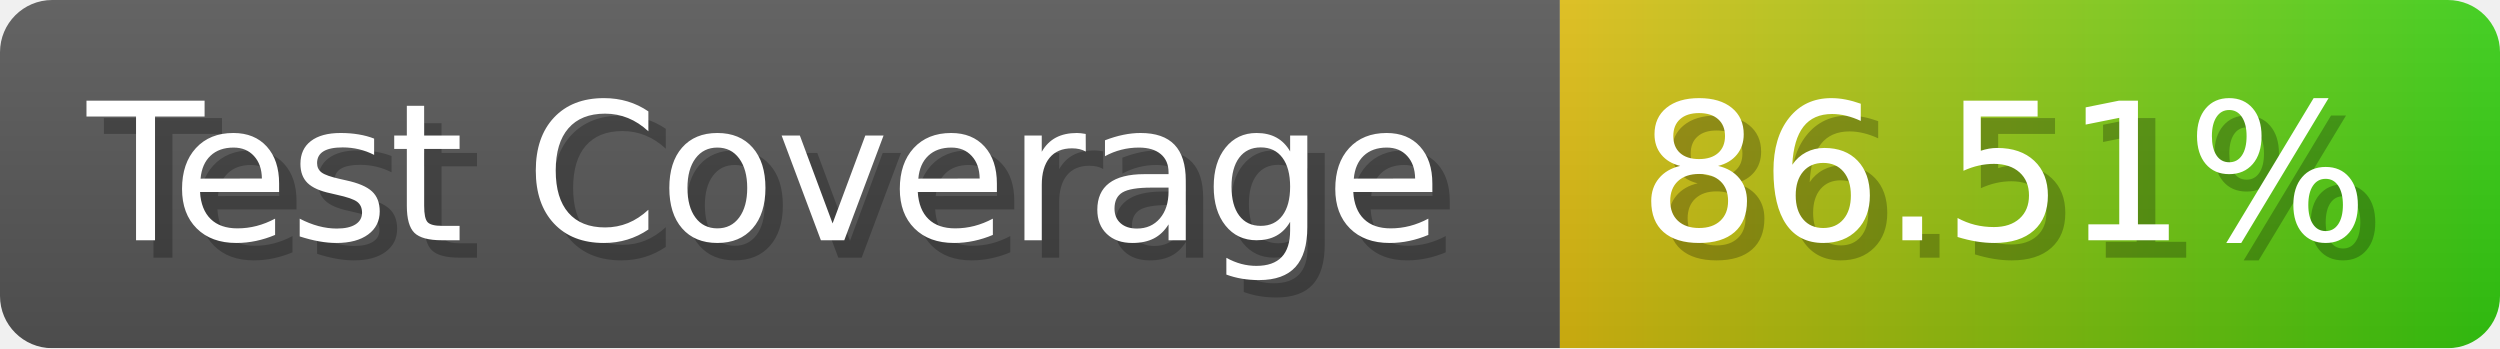
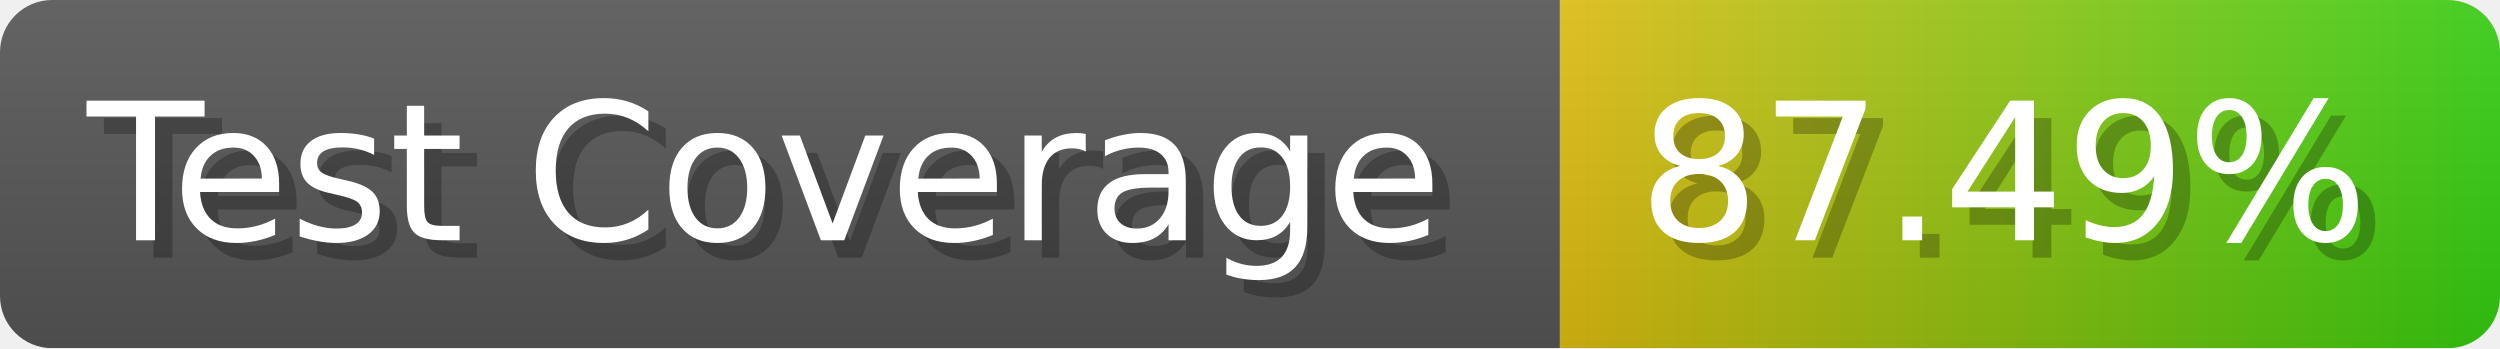
- <svg xmlns="http://www.w3.org/2000/svg" width="143.6" height="20" viewBox="0 0 1436 200" role="img" aria-label="Test Coverage: 86.51%">
+ <svg xmlns="http://www.w3.org/2000/svg" width="143.6" height="20" viewBox="0 0 1436 200" role="img" aria-label="Test Coverage: 87.49%">
  <linearGradient id="a" x2="0" y2="100%">
    <stop offset="0" stop-opacity=".1" stop-color="#EEE" />
    <stop offset="1" stop-opacity=".1" />
  </linearGradient>
  <mask id="m">
    <rect width="1436" height="200" rx="30" fill="#FFF" />
  </mask>
  <g mask="url(#m)">
    <rect width="896" height="200" fill="#555" />
    <rect width="540" height="200" fill="url(#x)" x="896" />
    <rect width="1436" height="200" fill="url(#a)" />
  </g>
  <g aria-hidden="true" fill="#fff" text-anchor="start" font-family="Verdana,DejaVu Sans,sans-serif" font-size="110">
    <text x="60" y="148" textLength="796" fill="#000" opacity="0.25">Test Coverage</text>
    <text x="50" y="138" textLength="796">Test Coverage</text>
-     <text x="951" y="148" textLength="440" fill="#000" opacity="0.25">86.51%</text>
-     <text x="941" y="138" textLength="440">86.51%</text>
+     <text x="951" y="148" textLength="440" fill="#000" opacity="0.25">87.49%</text>
+     <text x="941" y="138" textLength="440">87.49%</text>
  </g>
  <linearGradient id="x" x1="0%" y1="0%" x2="100%" y2="0%">
    <stop offset="0%" style="stop-color:#DB1" />
    <stop offset="100%" style="stop-color:#3C1" />
  </linearGradient>
</svg>
